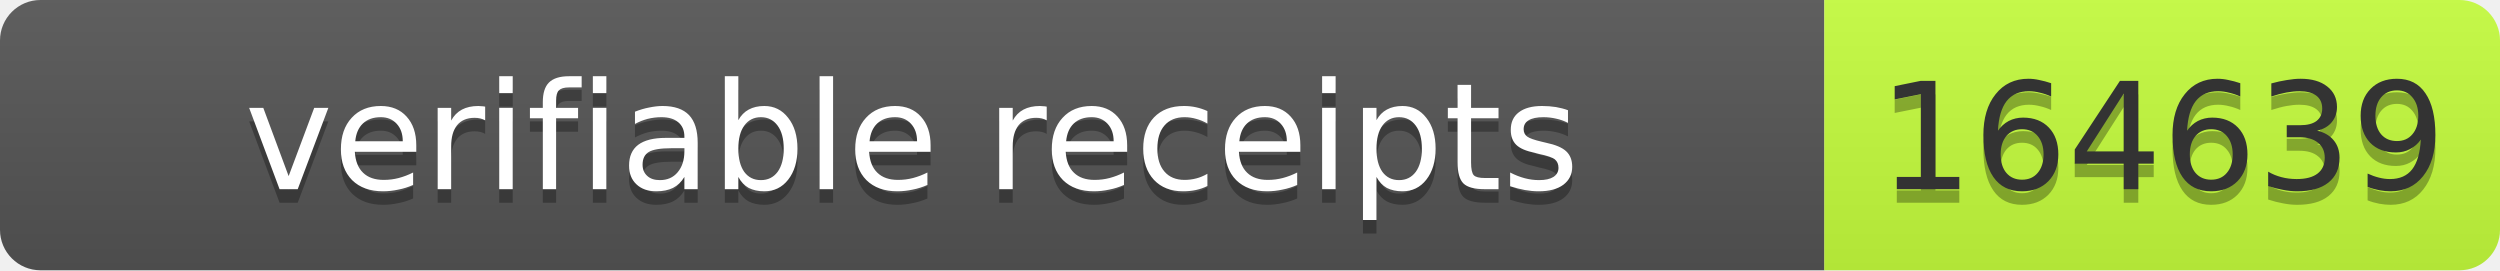
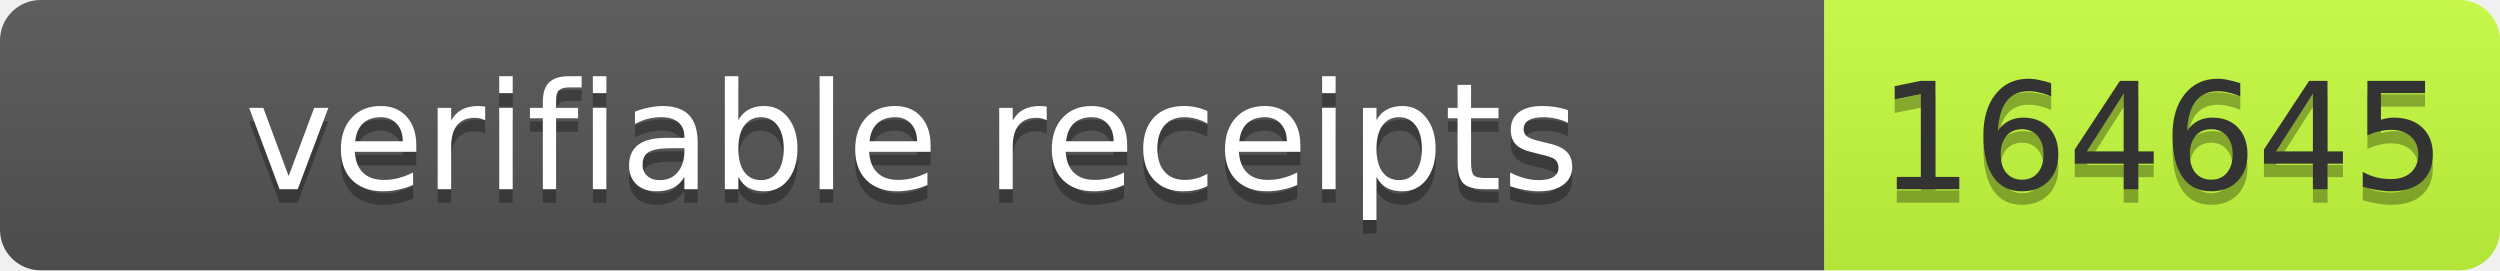
- <svg xmlns="http://www.w3.org/2000/svg" width="185" height="20" role="img" aria-label="verifiable receipts: 164639">
+ <svg xmlns="http://www.w3.org/2000/svg" width="185" height="20" role="img" aria-label="verifiable receipts: 164645">
  <linearGradient id="s" x2="0" y2="100%">
    <stop offset="0" stop-color="#bbb" stop-opacity=".1" />
    <stop offset="1" stop-opacity=".1" />
  </linearGradient>
  <clipPath id="r">
    <rect width="185" height="20" rx="3" fill="#fff" />
  </clipPath>
  <g clip-path="url(#r)">
    <rect width="135" height="20" fill="#555" />
    <rect x="135" width="50" height="20" fill="#c6ff3d" />
    <rect width="185" height="20" fill="url(#s)" />
  </g>
  <g font-family="Verdana,Geneva,DejaVu Sans,sans-serif" font-size="11">
    <text x="67.5" y="15" fill="#010101" fill-opacity=".3" text-anchor="middle" textLength="125">verifiable receipts</text>
    <text x="67.5" y="14" fill="#fff" text-anchor="middle" textLength="125">verifiable receipts</text>
-     <text x="160.0" y="15" fill="#010101" fill-opacity=".3" text-anchor="middle" textLength="40">164639</text>
-     <text x="160.0" y="14" fill="#333" text-anchor="middle" textLength="40">164639</text>
+     <text x="160.0" y="15" fill="#010101" fill-opacity=".3" text-anchor="middle" textLength="40">164645</text>
+     <text x="160.0" y="14" fill="#333" text-anchor="middle" textLength="40">164645</text>
  </g>
</svg>
